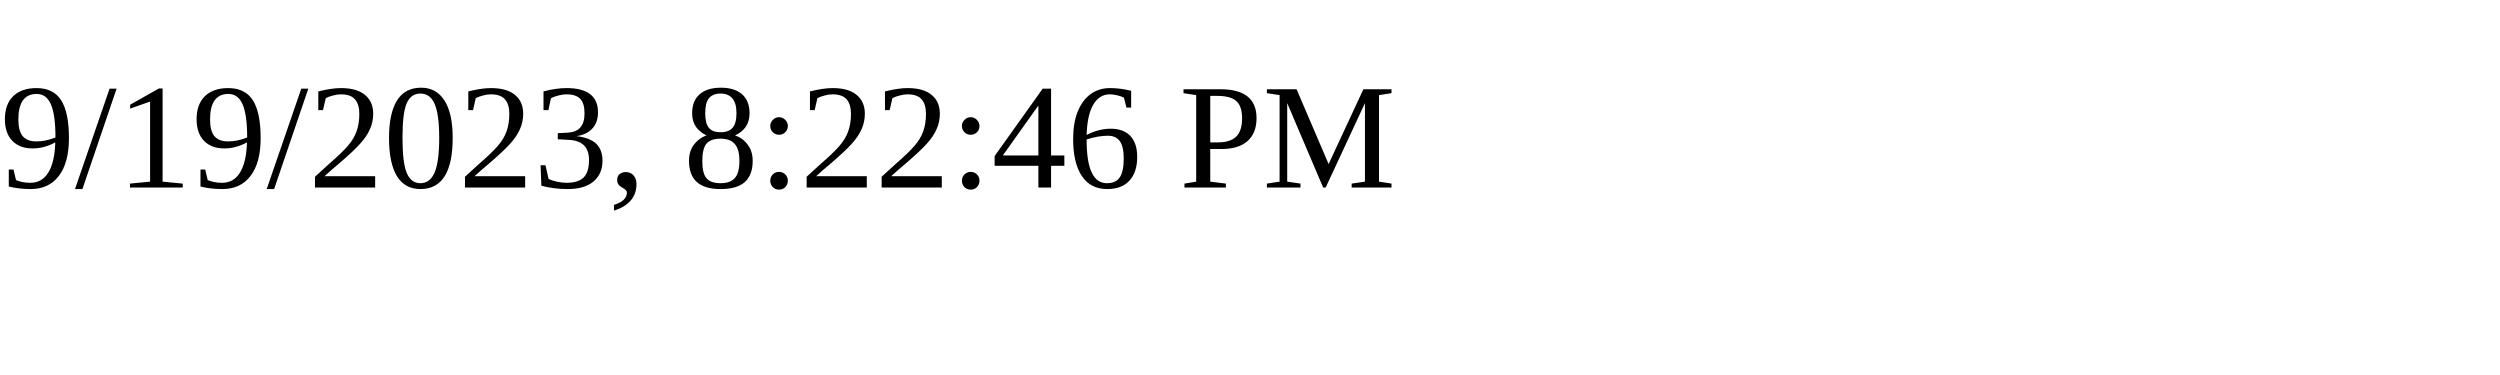
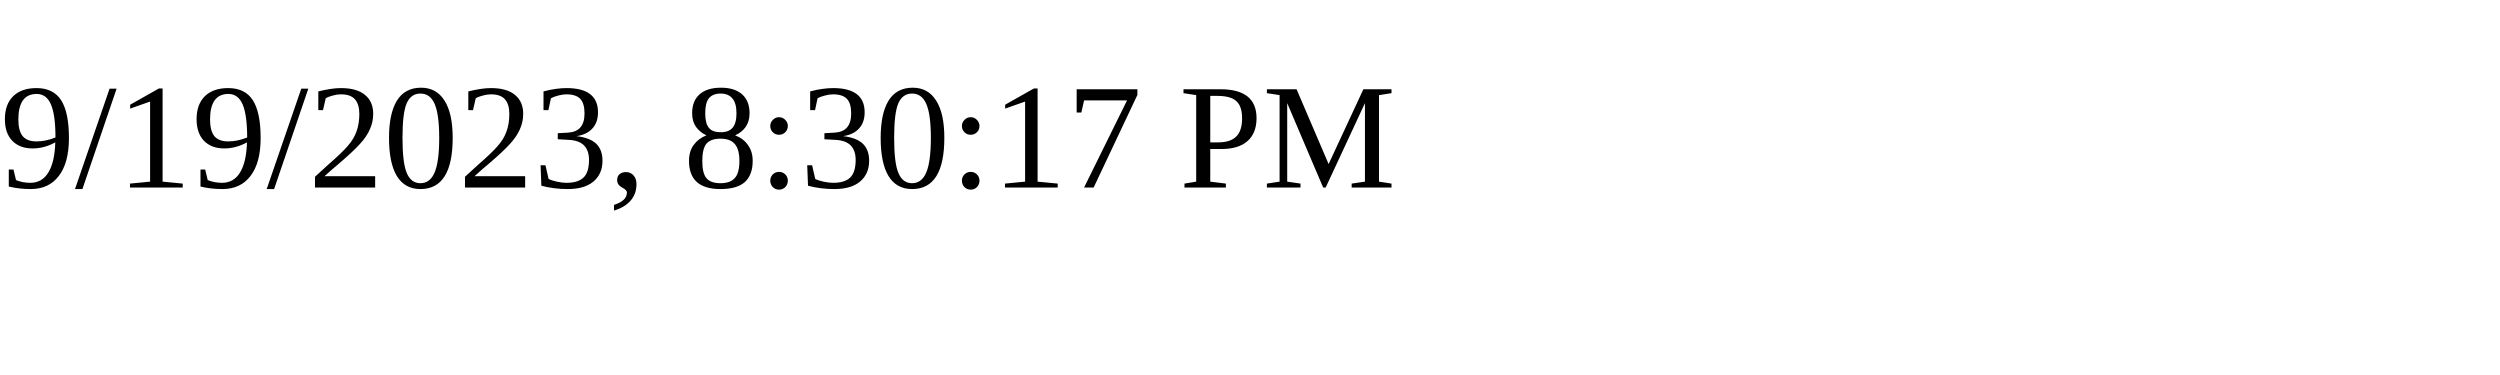
<svg xmlns="http://www.w3.org/2000/svg" height="30" width="200">
-   <text x="0" y="15">9/19/2023, 8:22:46 PM</text>
+   <text x="0" y="15">9/19/2023, 8:30:17 PM</text>
</svg>
